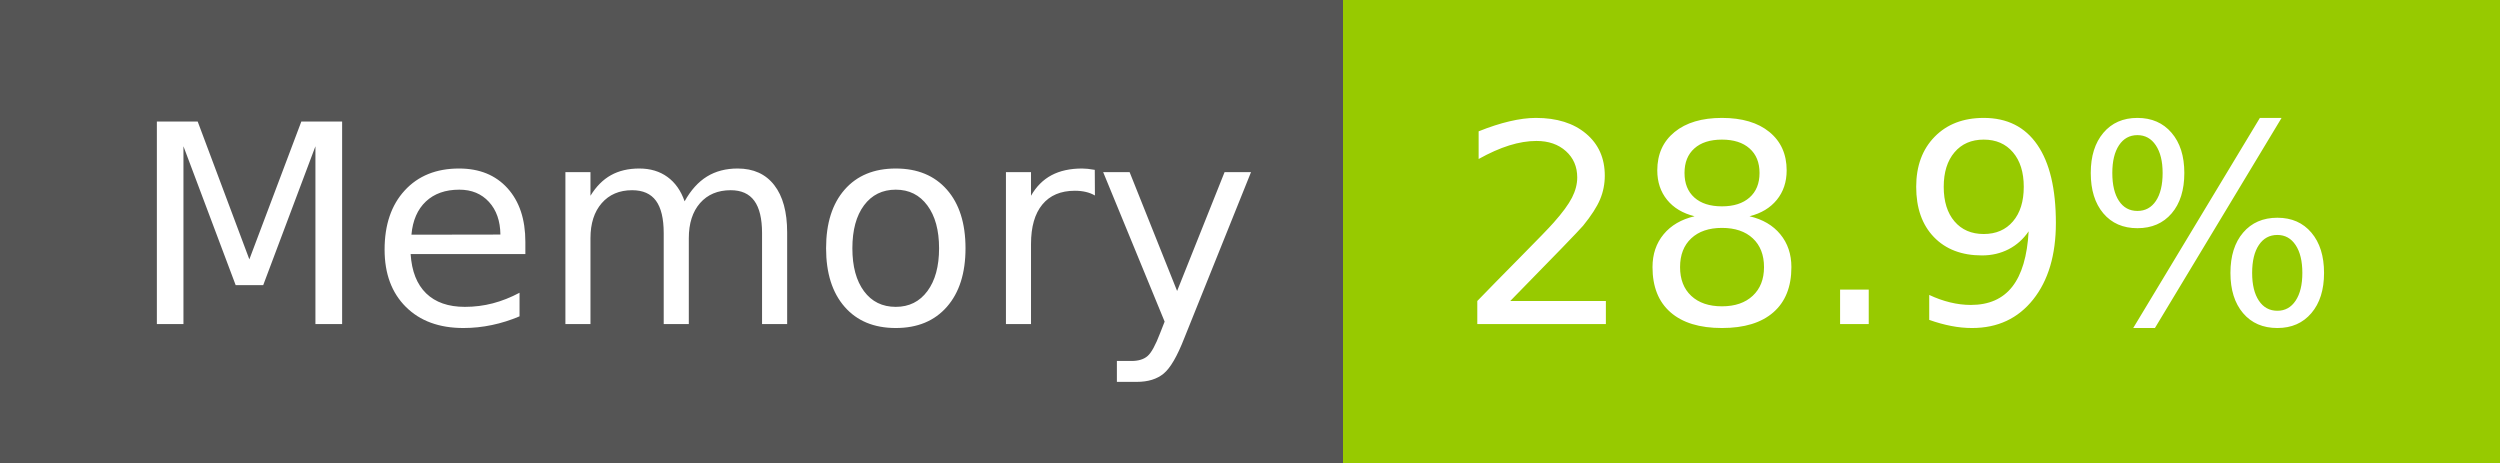
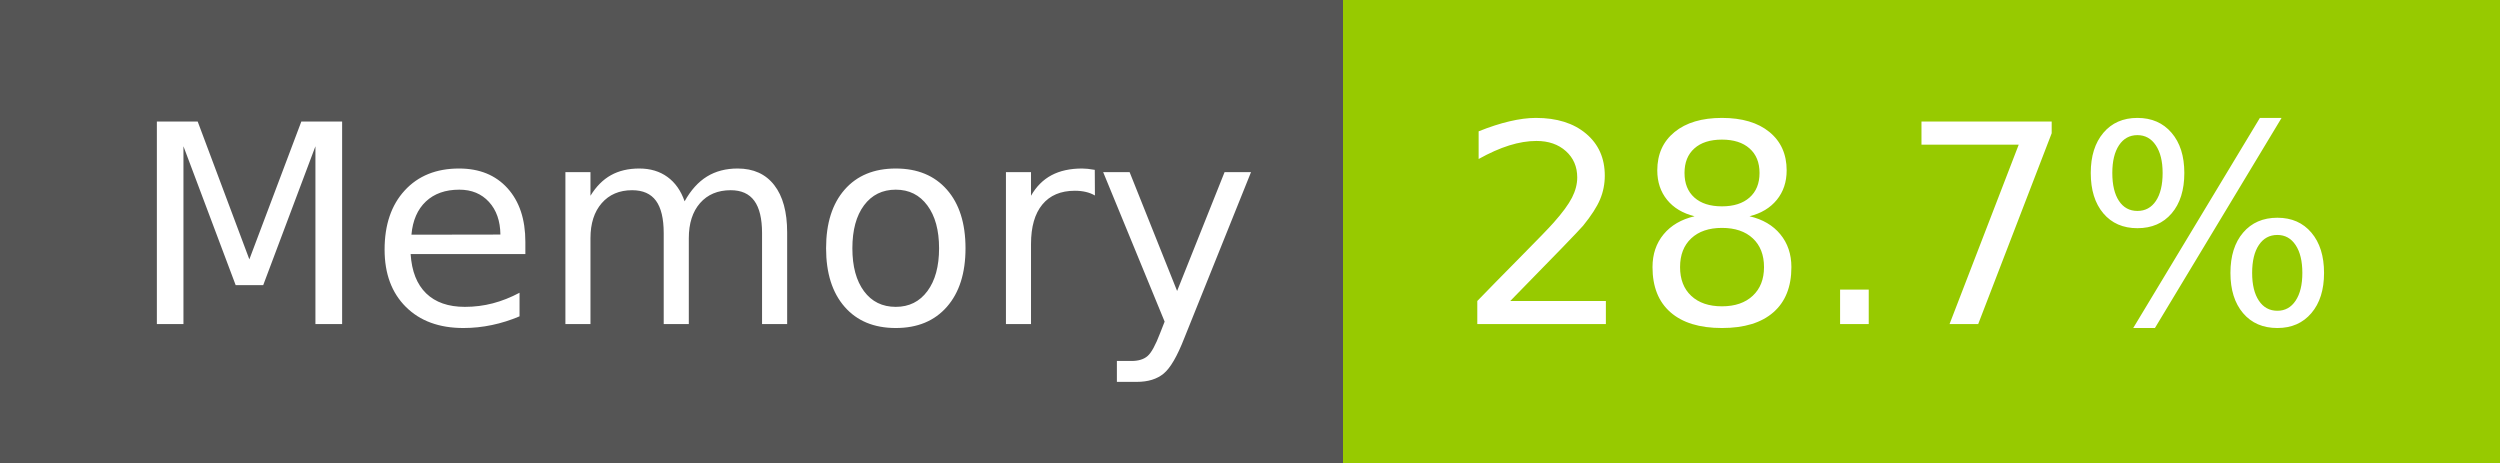
- <svg xmlns="http://www.w3.org/2000/svg" width="108" height="20" role="img" aria-label="Memory: 28.9%">
+ <svg xmlns="http://www.w3.org/2000/svg" width="108" height="20" role="img" aria-label="Memory: 28.7%">
  <g shape-rendering="crispEdges">
    <rect width="58" height="20" fill="#555" />
    <rect x="58" width="50" height="20" fill="#97ca00" />
  </g>
  <g fill="#fff" text-anchor="middle" font-family="Verdana,Geneva,DejaVu Sans,sans-serif" text-rendering="geometricPrecision" font-size="120">
    <text x="300" y="140" transform="scale(.1)" fill="#fff" textLength="466">Memory</text>
-     <text x="820" y="140" transform="scale(.1)" fill="#fff" textLength="390">28.9%</text>
+     <text x="820" y="140" transform="scale(.1)" fill="#fff" textLength="390">28.7%</text>
  </g>
</svg>
